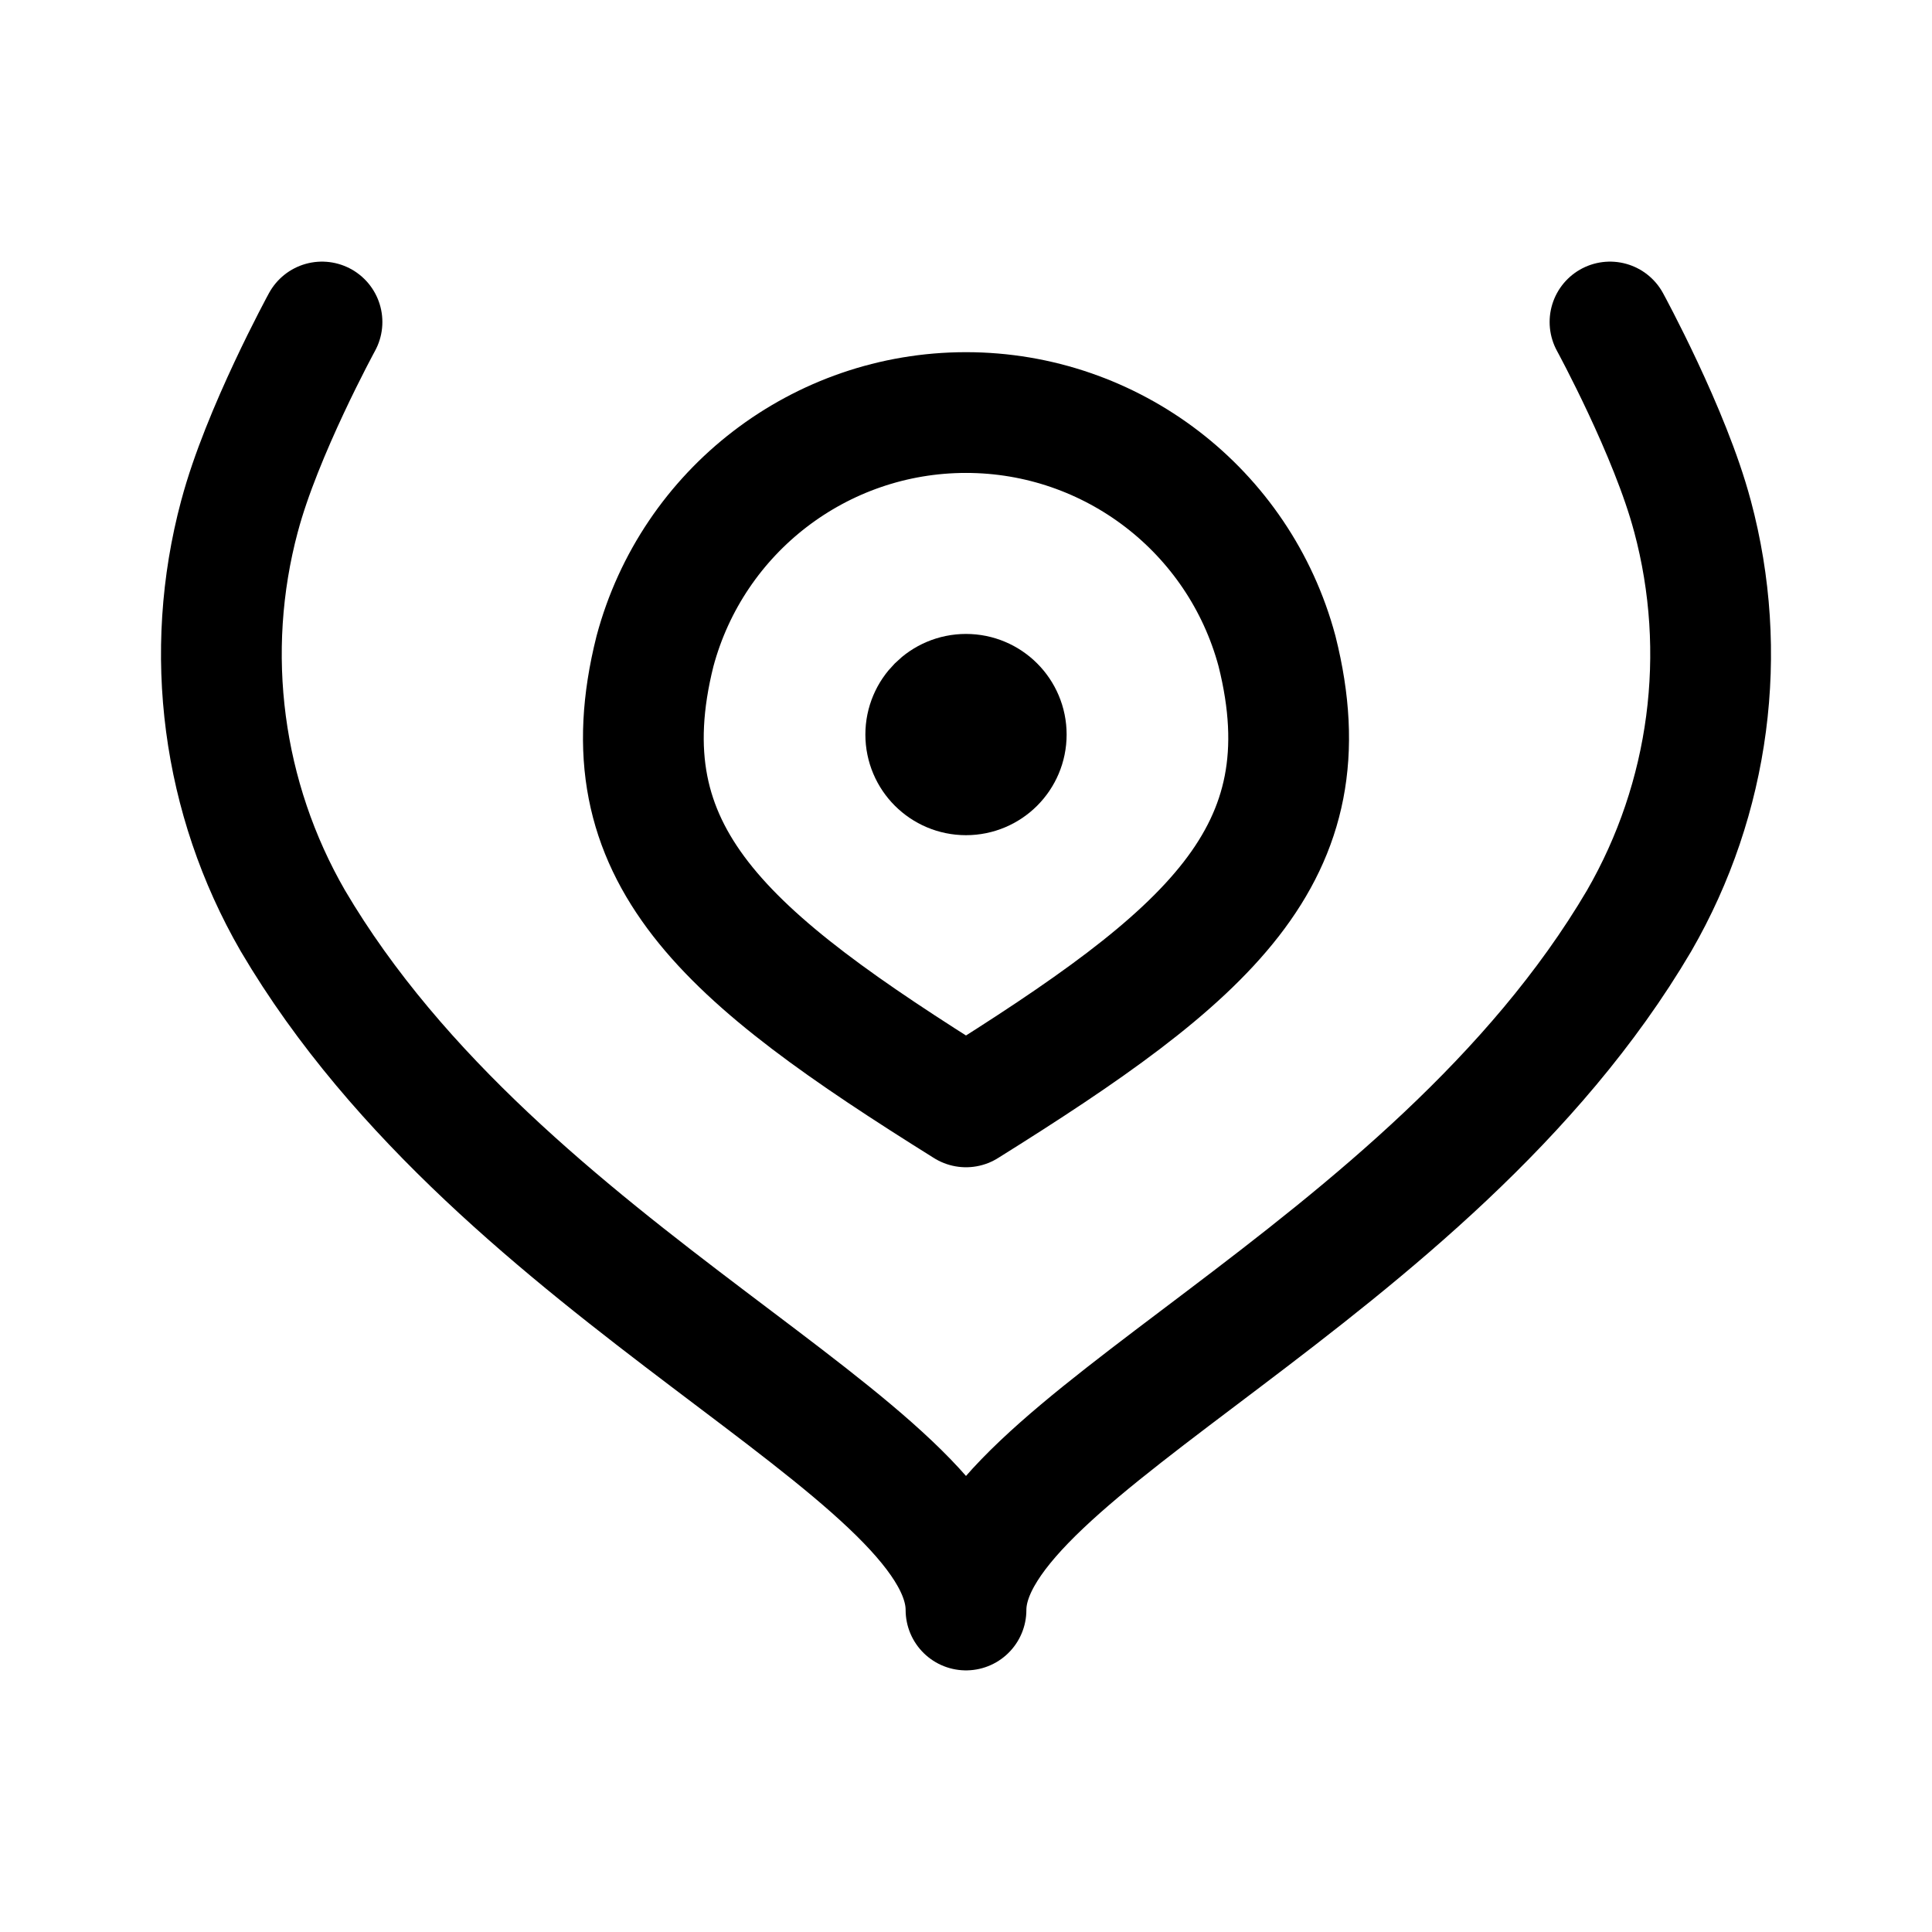
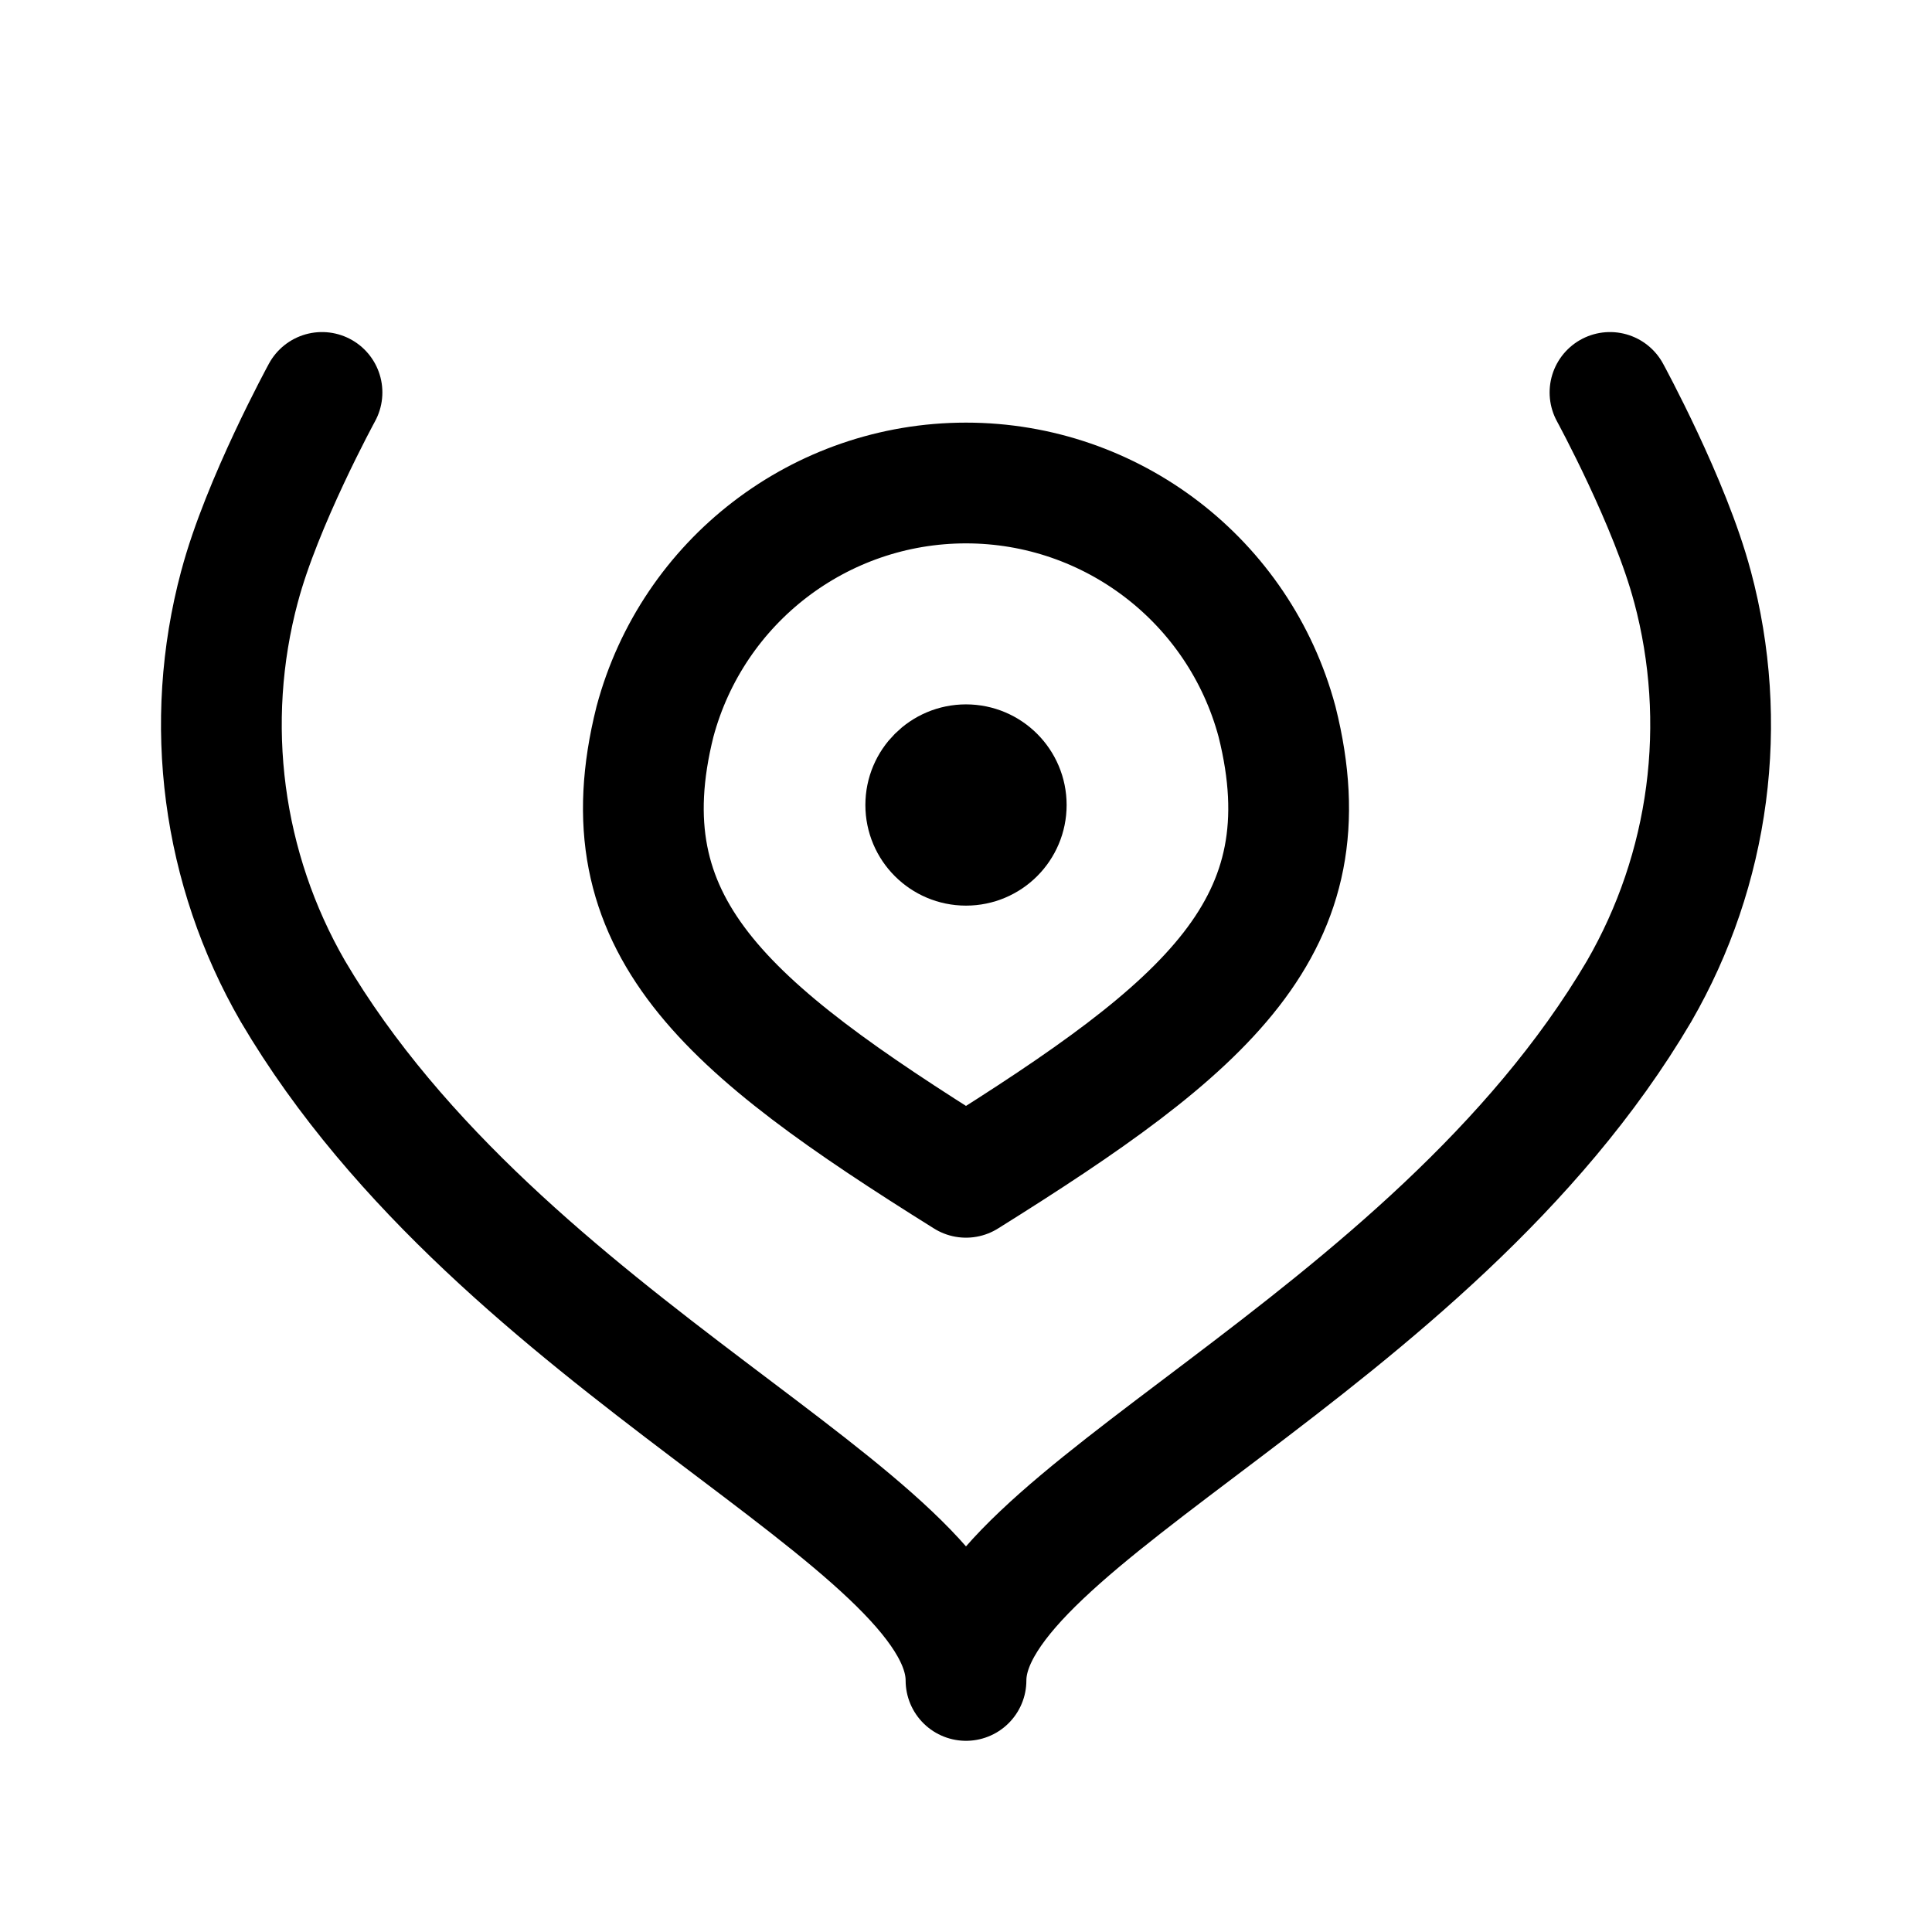
<svg xmlns="http://www.w3.org/2000/svg" width="192" height="192" fill="none">
-   <circle cx="96" cy="73" r="5" stroke="#000" stroke-linecap="round" stroke-linejoin="round" stroke-width="10" />
-   <path stroke="#000" stroke-linecap="round" stroke-linejoin="round" stroke-width="12" d="M126.91 64.718a32 32 0 0 0-61.82 0m0 .002C60 85 72 95 96 110c24-15 36-25 30.91-45.28M23.806 51.283A53 53 0 0 0 29.1 91.5m139.094-40.217a53 53 0 0 1-5.295 40.217M29.1 91.5C50 127 96 144 96 160m66.9-68.5C142 127 96 144 96 160M32 32s-6 11-8.19 19.28M160 32s6 11 8.19 19.28" />
+   <circle cx="96" cy="80" r="5" stroke="#000" stroke-width="10" stroke-linecap="round" stroke-linejoin="round" />
+   <path d="M126.91 71.718A32.003 32.003 0 0 0 96 48a32 32 0 0 0-30.91 23.718m0 .001C60 91.999 72 101.999 96 116.999c24-15 36-25 30.91-45.28M23.806 58.283A53.001 53.001 0 0 0 29.1 98.5m139.094-40.217a53.017 53.017 0 0 1 1.353 20.635 53.012 53.012 0 0 1-6.648 19.582M29.1 98.5C50 134 96 151 96 167m66.9-68.5C142 134 96 151 96 167M32 39s-6 11-8.19 19.28M159.999 39s6.001 11 8.19 19.28" stroke="#000" stroke-width="12" stroke-linecap="round" stroke-linejoin="round" />
</svg>
